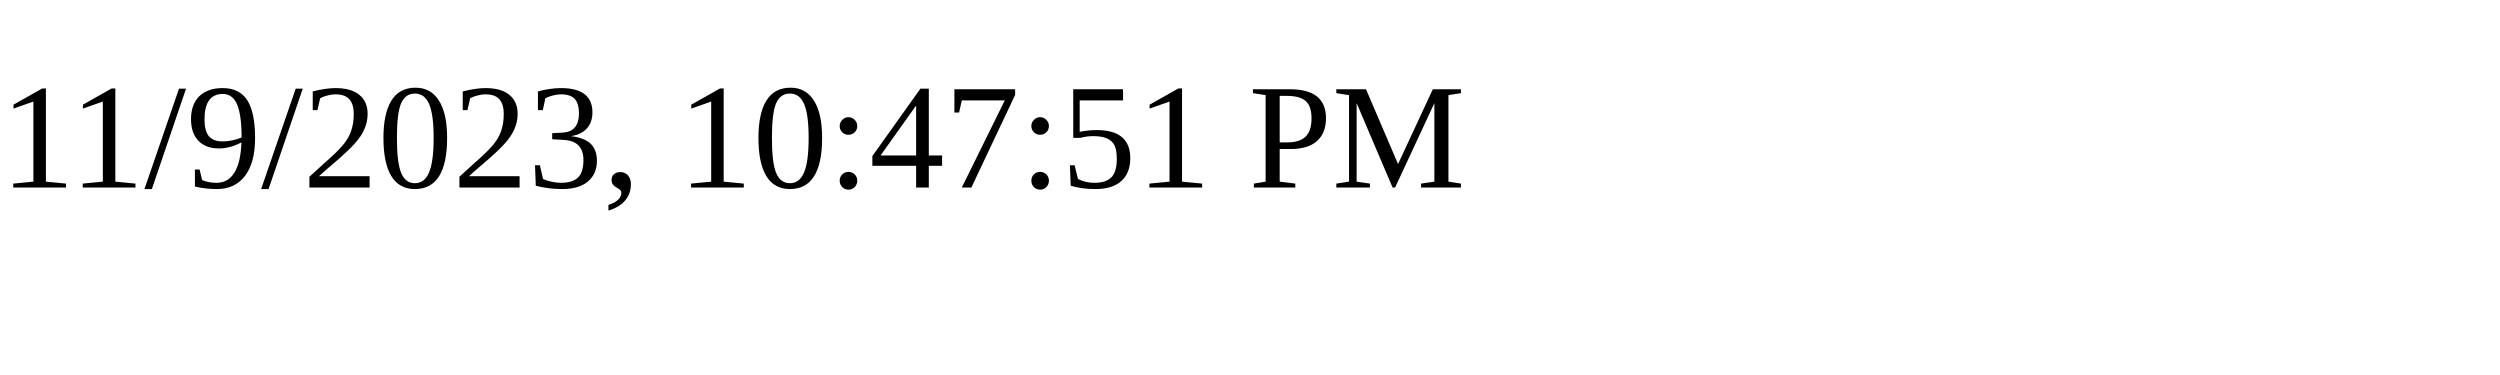
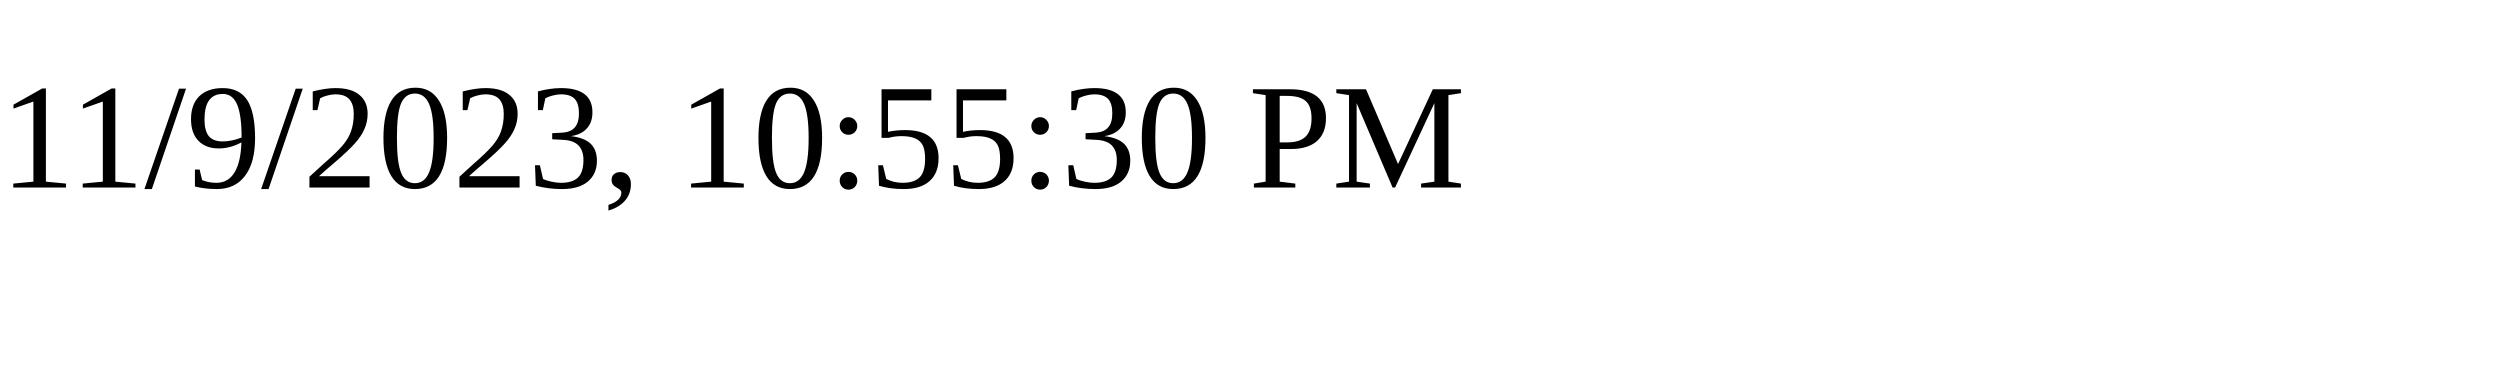
<svg xmlns="http://www.w3.org/2000/svg" height="30" width="200">
-   <text x="0" y="15">11/9/2023, 10:47:51 PM</text>
+   <text x="0" y="15">11/9/2023, 10:55:30 PM</text>
</svg>
